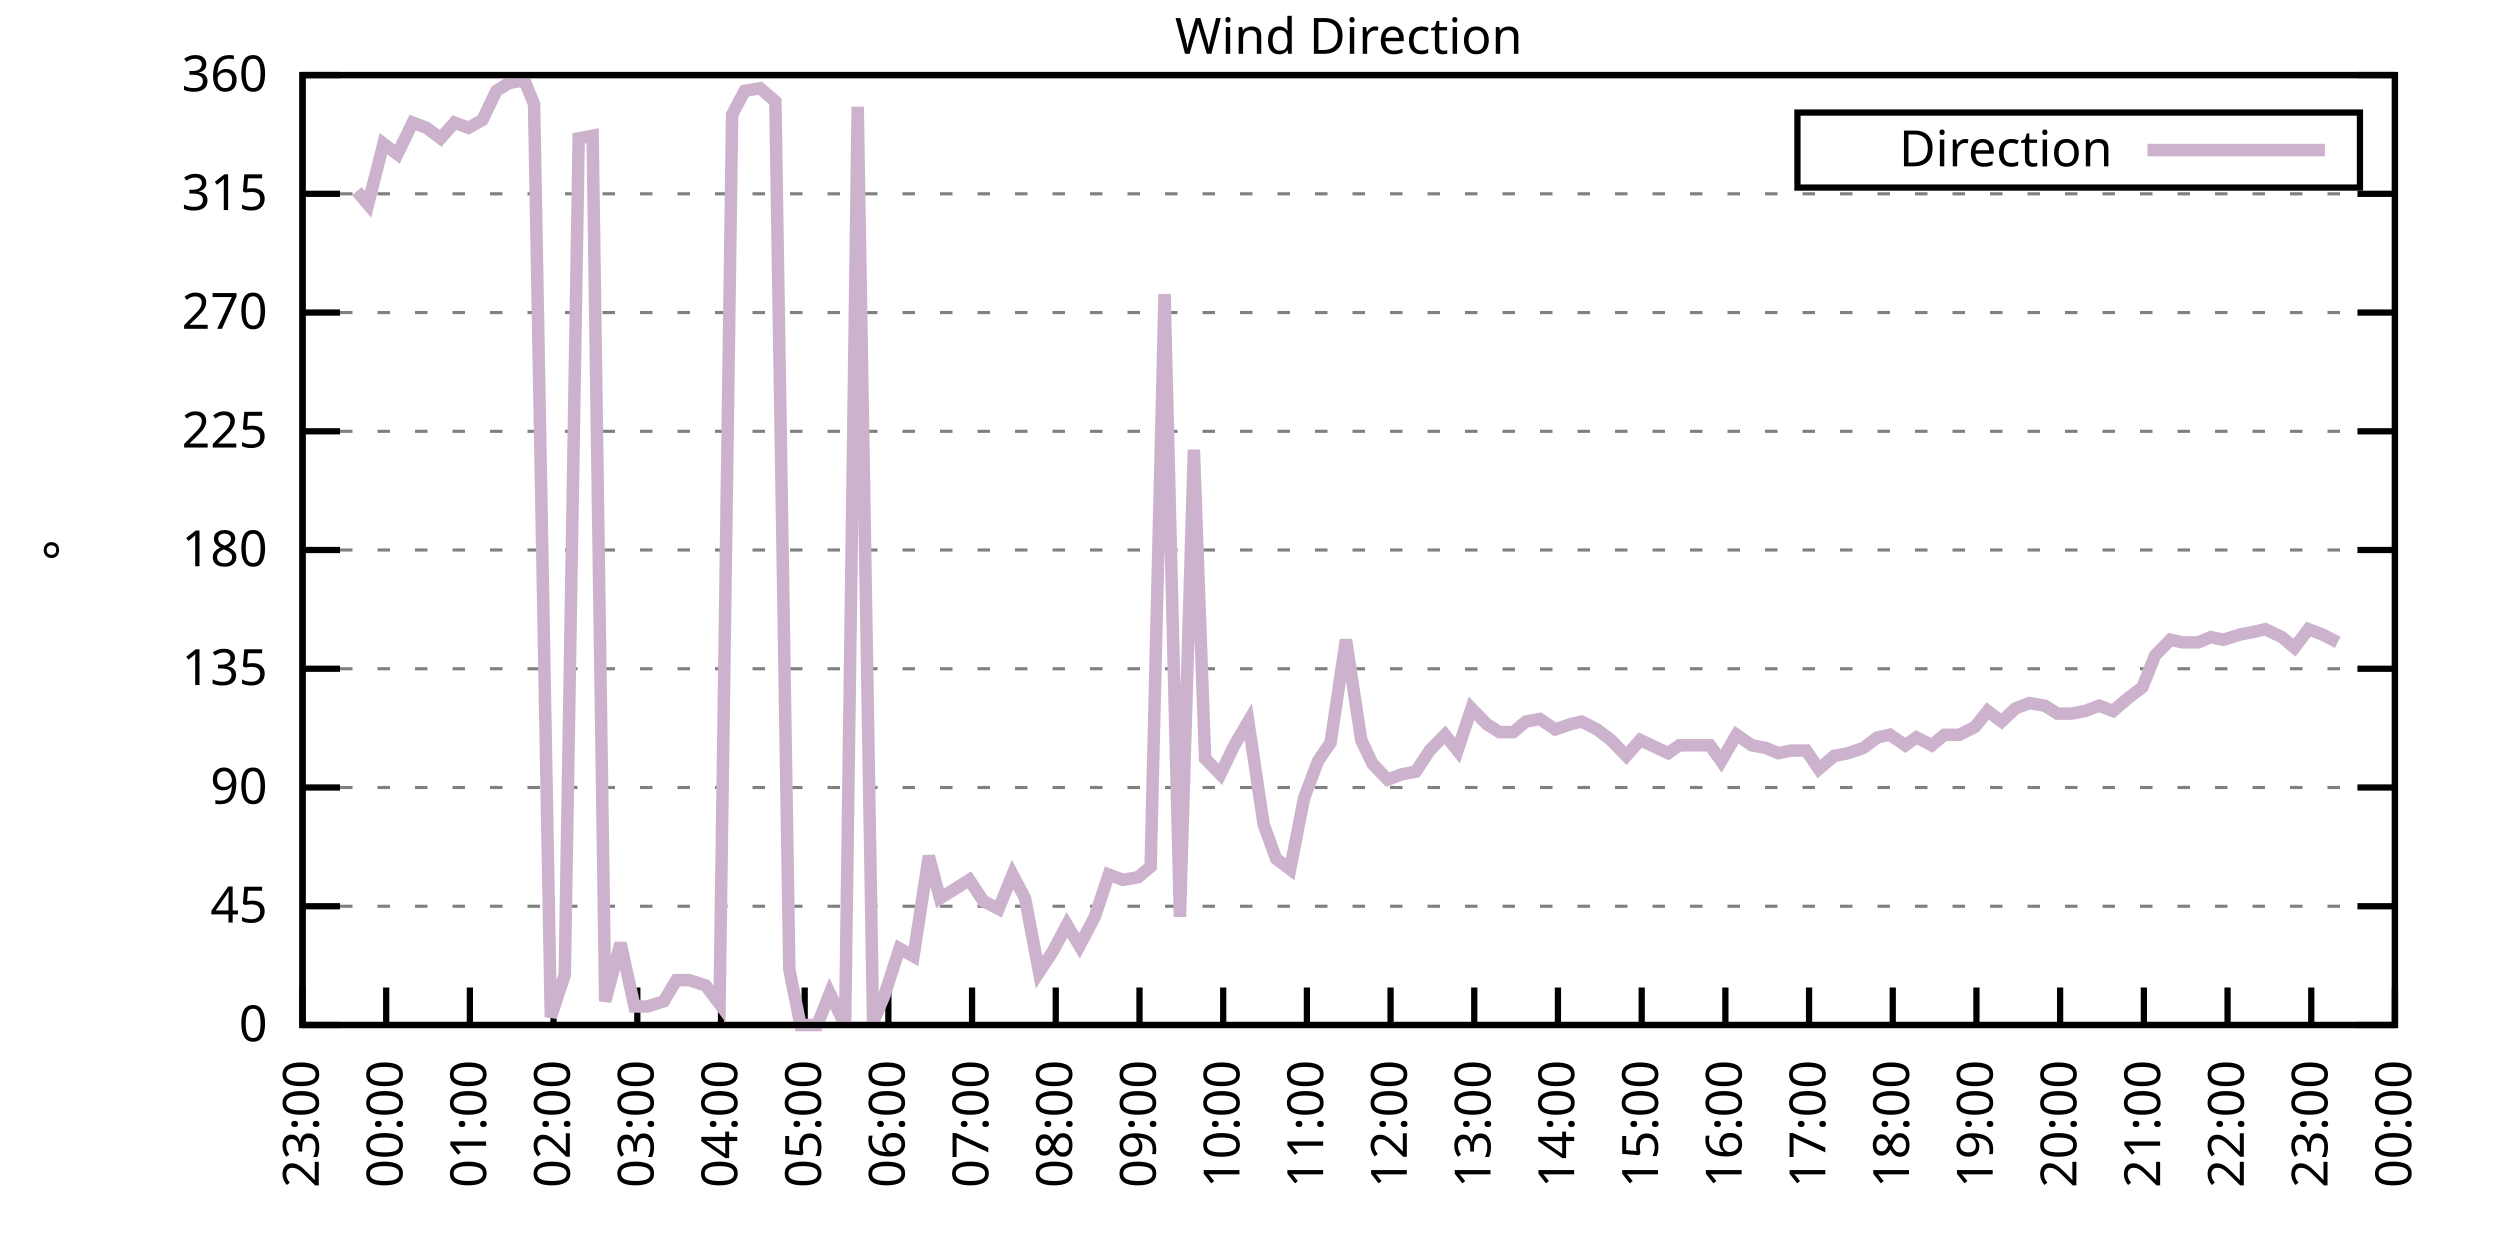
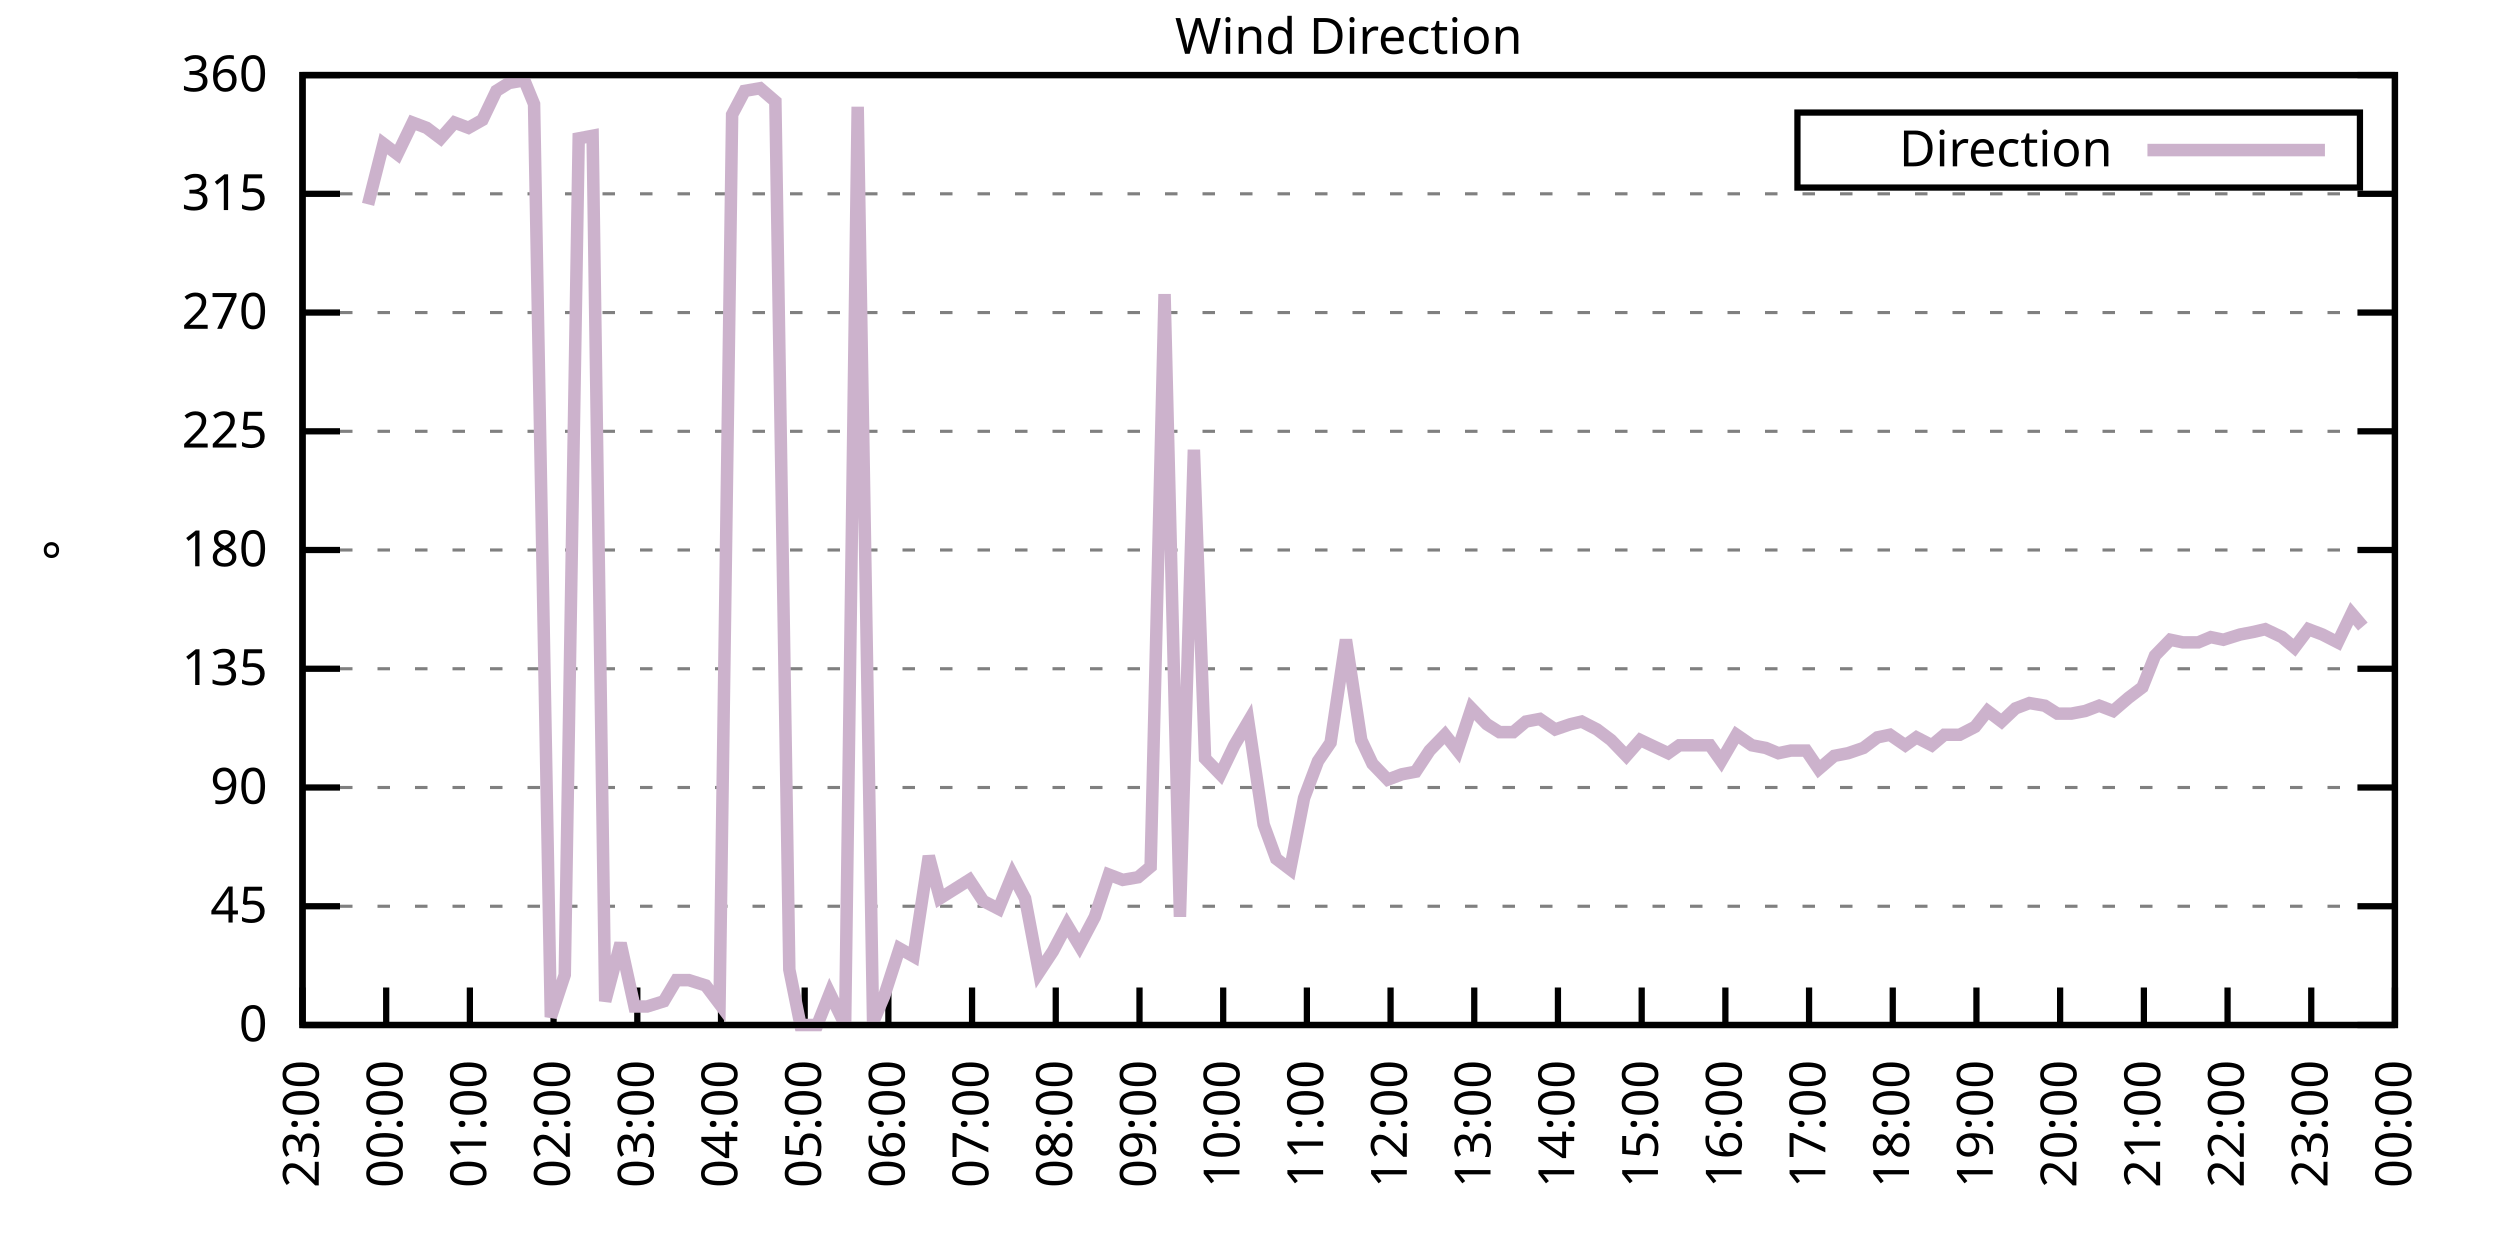
<svg xmlns="http://www.w3.org/2000/svg" xmlns:xlink="http://www.w3.org/1999/xlink" width="400" height="200" viewBox="0 0 400 200">
  <g id="gnuplot_canvas">
    <rect x="0" y="0" width="400" height="200" fill="none" />
    <defs>
      <circle id="gpDot" r="0.5" stroke-width="0.5" stroke="currentColor" />
      <path id="gpPt0" stroke-width="0.333" stroke="currentColor" d="M-1,0 h2 M0,-1 v2" />
      <path id="gpPt1" stroke-width="0.333" stroke="currentColor" d="M-1,-1 L1,1 M1,-1 L-1,1" />
      <path id="gpPt2" stroke-width="0.333" stroke="currentColor" d="M-1,0 L1,0 M0,-1 L0,1 M-1,-1 L1,1 M-1,1 L1,-1" />
      <rect id="gpPt3" stroke-width="0.333" stroke="currentColor" x="-1" y="-1" width="2" height="2" />
      <rect id="gpPt4" stroke-width="0.333" stroke="currentColor" fill="currentColor" x="-1" y="-1" width="2" height="2" />
      <circle id="gpPt5" stroke-width="0.333" stroke="currentColor" cx="0" cy="0" r="1" />
      <use xlink:href="#gpPt5" id="gpPt6" fill="currentColor" stroke="none" />
      <path id="gpPt7" stroke-width="0.333" stroke="currentColor" d="M0,-1.33 L-1.33,0.67 L1.33,0.67 z" />
      <use xlink:href="#gpPt7" id="gpPt8" fill="currentColor" stroke="none" />
      <use xlink:href="#gpPt7" id="gpPt9" stroke="currentColor" transform="rotate(180)" />
      <use xlink:href="#gpPt9" id="gpPt10" fill="currentColor" stroke="none" />
      <use xlink:href="#gpPt3" id="gpPt11" stroke="currentColor" transform="rotate(45)" />
      <use xlink:href="#gpPt11" id="gpPt12" fill="currentColor" stroke="none" />
      <path id="gpPt13" stroke-width="0.333" stroke="currentColor" d="M0,1.330 L1.265,0.411 L0.782,-1.067 L-0.782,-1.076 L-1.265,0.411 z" />
      <use xlink:href="#gpPt13" id="gpPt14" fill="currentColor" stroke="none" />
      <filter id="textbox" filterUnits="objectBoundingBox" x="0" y="0" height="1" width="1">
        <feFlood flood-color="white" flood-opacity="1" result="bgnd" />
        <feComposite in="SourceGraphic" in2="bgnd" operator="atop" />
      </filter>
      <filter id="greybox" filterUnits="objectBoundingBox" x="0" y="0" height="1" width="1">
        <feFlood flood-color="lightgrey" flood-opacity="1" result="grey" />
        <feComposite in="SourceGraphic" in2="grey" operator="atop" />
      </filter>
    </defs>
    <g fill="none" color="white" stroke="currentColor" stroke-width="1.00" stroke-linecap="butt" stroke-linejoin="miter">
</g>
    <g fill="none" color="black" stroke="currentColor" stroke-width="1.00" stroke-linecap="butt" stroke-linejoin="miter">
      <g stroke="none" shape-rendering="crispEdges">
        <polygon fill="rgb(255, 255, 255)" points="48.40,164.00 383.18,164.00 383.18,12.02 48.40,12.02 " />
      </g>
    </g>
    <g fill="none" color="black" stroke="currentColor" stroke-width="1.00" stroke-linecap="butt" stroke-linejoin="miter">
</g>
    <g fill="none" color="black" stroke="black" stroke-width="0.50" stroke-linecap="butt" stroke-linejoin="miter">
</g>
    <g fill="none" color="gray" stroke="currentColor" stroke-width="0.50" stroke-linecap="butt" stroke-linejoin="miter">
      <path stroke="gray" stroke-dasharray="2,4" class="gridline" d="M48.40,164.00 L383.19,164.00  " />
    </g>
    <g fill="none" color="gray" stroke="gray" stroke-width="1.00" stroke-linecap="butt" stroke-linejoin="miter">
</g>
    <g fill="none" color="black" stroke="currentColor" stroke-width="1.00" stroke-linecap="butt" stroke-linejoin="miter">
      <path stroke="black" d="M48.40,164.00 L54.40,164.00 M383.19,164.00 L377.19,164.00  " />
      <g transform="translate(42.80,166.60)" stroke="none" fill="black" font-family="Sans" font-size="8.00" text-anchor="end">
        <text>
          <tspan font-family="Sans"> 0</tspan>
        </text>
      </g>
    </g>
    <g fill="none" color="black" stroke="currentColor" stroke-width="1.00" stroke-linecap="butt" stroke-linejoin="miter">
</g>
    <g fill="none" color="black" stroke="black" stroke-width="0.50" stroke-linecap="butt" stroke-linejoin="miter">
</g>
    <g fill="none" color="gray" stroke="currentColor" stroke-width="0.50" stroke-linecap="butt" stroke-linejoin="miter">
      <path stroke="gray" stroke-dasharray="2,4" class="gridline" d="M48.40,145.00 L383.19,145.00  " />
    </g>
    <g fill="none" color="gray" stroke="gray" stroke-width="1.00" stroke-linecap="butt" stroke-linejoin="miter">
</g>
    <g fill="none" color="black" stroke="currentColor" stroke-width="1.00" stroke-linecap="butt" stroke-linejoin="miter">
      <path stroke="black" d="M48.40,145.00 L54.40,145.00 M383.19,145.00 L377.19,145.00  " />
      <g transform="translate(42.80,147.60)" stroke="none" fill="black" font-family="Sans" font-size="8.00" text-anchor="end">
        <text>
          <tspan font-family="Sans"> 45</tspan>
        </text>
      </g>
    </g>
    <g fill="none" color="black" stroke="currentColor" stroke-width="1.00" stroke-linecap="butt" stroke-linejoin="miter">
</g>
    <g fill="none" color="black" stroke="black" stroke-width="0.50" stroke-linecap="butt" stroke-linejoin="miter">
</g>
    <g fill="none" color="gray" stroke="currentColor" stroke-width="0.50" stroke-linecap="butt" stroke-linejoin="miter">
      <path stroke="gray" stroke-dasharray="2,4" class="gridline" d="M48.40,126.00 L383.19,126.00  " />
    </g>
    <g fill="none" color="gray" stroke="gray" stroke-width="1.00" stroke-linecap="butt" stroke-linejoin="miter">
</g>
    <g fill="none" color="black" stroke="currentColor" stroke-width="1.00" stroke-linecap="butt" stroke-linejoin="miter">
      <path stroke="black" d="M48.40,126.00 L54.40,126.00 M383.19,126.00 L377.19,126.00  " />
      <g transform="translate(42.80,128.60)" stroke="none" fill="black" font-family="Sans" font-size="8.00" text-anchor="end">
        <text>
          <tspan font-family="Sans"> 90</tspan>
        </text>
      </g>
    </g>
    <g fill="none" color="black" stroke="currentColor" stroke-width="1.00" stroke-linecap="butt" stroke-linejoin="miter">
</g>
    <g fill="none" color="black" stroke="black" stroke-width="0.50" stroke-linecap="butt" stroke-linejoin="miter">
</g>
    <g fill="none" color="gray" stroke="currentColor" stroke-width="0.50" stroke-linecap="butt" stroke-linejoin="miter">
      <path stroke="gray" stroke-dasharray="2,4" class="gridline" d="M48.40,107.00 L383.19,107.00  " />
    </g>
    <g fill="none" color="gray" stroke="gray" stroke-width="1.00" stroke-linecap="butt" stroke-linejoin="miter">
</g>
    <g fill="none" color="black" stroke="currentColor" stroke-width="1.00" stroke-linecap="butt" stroke-linejoin="miter">
      <path stroke="black" d="M48.40,107.00 L54.40,107.00 M383.19,107.00 L377.19,107.00  " />
      <g transform="translate(42.80,109.60)" stroke="none" fill="black" font-family="Sans" font-size="8.00" text-anchor="end">
        <text>
          <tspan font-family="Sans"> 135</tspan>
        </text>
      </g>
    </g>
    <g fill="none" color="black" stroke="currentColor" stroke-width="1.00" stroke-linecap="butt" stroke-linejoin="miter">
</g>
    <g fill="none" color="black" stroke="black" stroke-width="0.50" stroke-linecap="butt" stroke-linejoin="miter">
</g>
    <g fill="none" color="gray" stroke="currentColor" stroke-width="0.50" stroke-linecap="butt" stroke-linejoin="miter">
      <path stroke="gray" stroke-dasharray="2,4" class="gridline" d="M48.40,88.00 L383.19,88.00  " />
    </g>
    <g fill="none" color="gray" stroke="gray" stroke-width="1.00" stroke-linecap="butt" stroke-linejoin="miter">
</g>
    <g fill="none" color="black" stroke="currentColor" stroke-width="1.00" stroke-linecap="butt" stroke-linejoin="miter">
      <path stroke="black" d="M48.40,88.00 L54.40,88.00 M383.19,88.00 L377.19,88.00  " />
      <g transform="translate(42.80,90.60)" stroke="none" fill="black" font-family="Sans" font-size="8.00" text-anchor="end">
        <text>
          <tspan font-family="Sans"> 180</tspan>
        </text>
      </g>
    </g>
    <g fill="none" color="black" stroke="currentColor" stroke-width="1.00" stroke-linecap="butt" stroke-linejoin="miter">
</g>
    <g fill="none" color="black" stroke="black" stroke-width="0.50" stroke-linecap="butt" stroke-linejoin="miter">
</g>
    <g fill="none" color="gray" stroke="currentColor" stroke-width="0.50" stroke-linecap="butt" stroke-linejoin="miter">
      <path stroke="gray" stroke-dasharray="2,4" class="gridline" d="M48.40,69.01 L383.19,69.01  " />
    </g>
    <g fill="none" color="gray" stroke="gray" stroke-width="1.00" stroke-linecap="butt" stroke-linejoin="miter">
</g>
    <g fill="none" color="black" stroke="currentColor" stroke-width="1.00" stroke-linecap="butt" stroke-linejoin="miter">
      <path stroke="black" d="M48.40,69.01 L54.40,69.01 M383.19,69.01 L377.19,69.01  " />
      <g transform="translate(42.80,71.61)" stroke="none" fill="black" font-family="Sans" font-size="8.00" text-anchor="end">
        <text>
          <tspan font-family="Sans"> 225</tspan>
        </text>
      </g>
    </g>
    <g fill="none" color="black" stroke="currentColor" stroke-width="1.00" stroke-linecap="butt" stroke-linejoin="miter">
</g>
    <g fill="none" color="black" stroke="black" stroke-width="0.50" stroke-linecap="butt" stroke-linejoin="miter">
</g>
    <g fill="none" color="gray" stroke="currentColor" stroke-width="0.50" stroke-linecap="butt" stroke-linejoin="miter">
      <path stroke="gray" stroke-dasharray="2,4" class="gridline" d="M48.40,50.01 L383.19,50.01  " />
    </g>
    <g fill="none" color="gray" stroke="gray" stroke-width="1.00" stroke-linecap="butt" stroke-linejoin="miter">
</g>
    <g fill="none" color="black" stroke="currentColor" stroke-width="1.00" stroke-linecap="butt" stroke-linejoin="miter">
      <path stroke="black" d="M48.40,50.01 L54.40,50.01 M383.19,50.01 L377.19,50.01  " />
      <g transform="translate(42.80,52.61)" stroke="none" fill="black" font-family="Sans" font-size="8.00" text-anchor="end">
        <text>
          <tspan font-family="Sans"> 270</tspan>
        </text>
      </g>
    </g>
    <g fill="none" color="black" stroke="currentColor" stroke-width="1.00" stroke-linecap="butt" stroke-linejoin="miter">
</g>
    <g fill="none" color="black" stroke="black" stroke-width="0.50" stroke-linecap="butt" stroke-linejoin="miter">
</g>
    <g fill="none" color="gray" stroke="currentColor" stroke-width="0.50" stroke-linecap="butt" stroke-linejoin="miter">
      <path stroke="gray" stroke-dasharray="2,4" class="gridline" d="M48.40,31.01 L383.19,31.01  " />
    </g>
    <g fill="none" color="gray" stroke="gray" stroke-width="1.00" stroke-linecap="butt" stroke-linejoin="miter">
</g>
    <g fill="none" color="black" stroke="currentColor" stroke-width="1.00" stroke-linecap="butt" stroke-linejoin="miter">
      <path stroke="black" d="M48.40,31.01 L54.40,31.01 M383.19,31.01 L377.19,31.01  " />
      <g transform="translate(42.80,33.61)" stroke="none" fill="black" font-family="Sans" font-size="8.00" text-anchor="end">
        <text>
          <tspan font-family="Sans"> 315</tspan>
        </text>
      </g>
    </g>
    <g fill="none" color="black" stroke="currentColor" stroke-width="1.00" stroke-linecap="butt" stroke-linejoin="miter">
</g>
    <g fill="none" color="black" stroke="black" stroke-width="0.50" stroke-linecap="butt" stroke-linejoin="miter">
</g>
    <g fill="none" color="gray" stroke="currentColor" stroke-width="0.50" stroke-linecap="butt" stroke-linejoin="miter">
      <path stroke="gray" stroke-dasharray="2,4" class="gridline" d="M48.40,12.01 L383.19,12.01  " />
    </g>
    <g fill="none" color="gray" stroke="gray" stroke-width="1.00" stroke-linecap="butt" stroke-linejoin="miter">
</g>
    <g fill="none" color="black" stroke="currentColor" stroke-width="1.00" stroke-linecap="butt" stroke-linejoin="miter">
      <path stroke="black" d="M48.40,12.01 L54.40,12.01 M383.19,12.01 L377.19,12.01  " />
      <g transform="translate(42.80,14.61)" stroke="none" fill="black" font-family="Sans" font-size="8.00" text-anchor="end">
        <text>
          <tspan font-family="Sans"> 360</tspan>
        </text>
      </g>
    </g>
    <g fill="none" color="black" stroke="currentColor" stroke-width="1.00" stroke-linecap="butt" stroke-linejoin="miter">
      <path stroke="black" d="M48.40,164.00 L48.40,158.00  " />
      <g transform="translate(51.00,169.60) rotate(270.00)" stroke="none" fill="black" font-family="Sans" font-size="8.00" text-anchor="end">
        <text>
          <tspan font-family="Sans">23:00</tspan>
        </text>
      </g>
    </g>
    <g fill="none" color="black" stroke="currentColor" stroke-width="1.00" stroke-linecap="butt" stroke-linejoin="miter">
      <path stroke="black" d="M61.79,164.00 L61.79,158.00  " />
      <g transform="translate(64.39,169.60) rotate(270.00)" stroke="none" fill="black" font-family="Sans" font-size="8.00" text-anchor="end">
        <text>
          <tspan font-family="Sans">00:00</tspan>
        </text>
      </g>
    </g>
    <g fill="none" color="black" stroke="currentColor" stroke-width="1.00" stroke-linecap="butt" stroke-linejoin="miter">
      <path stroke="black" d="M75.18,164.00 L75.18,158.00  " />
      <g transform="translate(77.78,169.60) rotate(270.00)" stroke="none" fill="black" font-family="Sans" font-size="8.00" text-anchor="end">
        <text>
          <tspan font-family="Sans">01:00</tspan>
        </text>
      </g>
    </g>
    <g fill="none" color="black" stroke="currentColor" stroke-width="1.00" stroke-linecap="butt" stroke-linejoin="miter">
      <path stroke="black" d="M88.57,164.00 L88.57,158.00  " />
      <g transform="translate(91.17,169.60) rotate(270.00)" stroke="none" fill="black" font-family="Sans" font-size="8.00" text-anchor="end">
        <text>
          <tspan font-family="Sans">02:00</tspan>
        </text>
      </g>
    </g>
    <g fill="none" color="black" stroke="currentColor" stroke-width="1.00" stroke-linecap="butt" stroke-linejoin="miter">
      <path stroke="black" d="M101.97,164.00 L101.97,158.00  " />
      <g transform="translate(104.57,169.60) rotate(270.00)" stroke="none" fill="black" font-family="Sans" font-size="8.00" text-anchor="end">
        <text>
          <tspan font-family="Sans">03:00</tspan>
        </text>
      </g>
    </g>
    <g fill="none" color="black" stroke="currentColor" stroke-width="1.00" stroke-linecap="butt" stroke-linejoin="miter">
      <path stroke="black" d="M115.36,164.00 L115.36,158.00  " />
      <g transform="translate(117.96,169.60) rotate(270.00)" stroke="none" fill="black" font-family="Sans" font-size="8.00" text-anchor="end">
        <text>
          <tspan font-family="Sans">04:00</tspan>
        </text>
      </g>
    </g>
    <g fill="none" color="black" stroke="currentColor" stroke-width="1.00" stroke-linecap="butt" stroke-linejoin="miter">
      <path stroke="black" d="M128.75,164.00 L128.75,158.00  " />
      <g transform="translate(131.35,169.60) rotate(270.00)" stroke="none" fill="black" font-family="Sans" font-size="8.00" text-anchor="end">
        <text>
          <tspan font-family="Sans">05:00</tspan>
        </text>
      </g>
    </g>
    <g fill="none" color="black" stroke="currentColor" stroke-width="1.00" stroke-linecap="butt" stroke-linejoin="miter">
      <path stroke="black" d="M142.14,164.00 L142.14,158.00  " />
      <g transform="translate(144.74,169.60) rotate(270.00)" stroke="none" fill="black" font-family="Sans" font-size="8.00" text-anchor="end">
        <text>
          <tspan font-family="Sans">06:00</tspan>
        </text>
      </g>
    </g>
    <g fill="none" color="black" stroke="currentColor" stroke-width="1.00" stroke-linecap="butt" stroke-linejoin="miter">
      <path stroke="black" d="M155.53,164.00 L155.53,158.00  " />
      <g transform="translate(158.13,169.60) rotate(270.00)" stroke="none" fill="black" font-family="Sans" font-size="8.00" text-anchor="end">
        <text>
          <tspan font-family="Sans">07:00</tspan>
        </text>
      </g>
    </g>
    <g fill="none" color="black" stroke="currentColor" stroke-width="1.00" stroke-linecap="butt" stroke-linejoin="miter">
      <path stroke="black" d="M168.92,164.00 L168.92,158.00  " />
      <g transform="translate(171.52,169.60) rotate(270.00)" stroke="none" fill="black" font-family="Sans" font-size="8.00" text-anchor="end">
        <text>
          <tspan font-family="Sans">08:00</tspan>
        </text>
      </g>
    </g>
    <g fill="none" color="black" stroke="currentColor" stroke-width="1.00" stroke-linecap="butt" stroke-linejoin="miter">
      <path stroke="black" d="M182.32,164.00 L182.32,158.00  " />
      <g transform="translate(184.92,169.60) rotate(270.00)" stroke="none" fill="black" font-family="Sans" font-size="8.00" text-anchor="end">
        <text>
          <tspan font-family="Sans">09:00</tspan>
        </text>
      </g>
    </g>
    <g fill="none" color="black" stroke="currentColor" stroke-width="1.00" stroke-linecap="butt" stroke-linejoin="miter">
      <path stroke="black" d="M195.71,164.00 L195.71,158.00  " />
      <g transform="translate(198.31,169.60) rotate(270.00)" stroke="none" fill="black" font-family="Sans" font-size="8.00" text-anchor="end">
        <text>
          <tspan font-family="Sans">10:00</tspan>
        </text>
      </g>
    </g>
    <g fill="none" color="black" stroke="currentColor" stroke-width="1.00" stroke-linecap="butt" stroke-linejoin="miter">
      <path stroke="black" d="M209.10,164.00 L209.10,158.00  " />
      <g transform="translate(211.70,169.60) rotate(270.00)" stroke="none" fill="black" font-family="Sans" font-size="8.00" text-anchor="end">
        <text>
          <tspan font-family="Sans">11:00</tspan>
        </text>
      </g>
    </g>
    <g fill="none" color="black" stroke="currentColor" stroke-width="1.00" stroke-linecap="butt" stroke-linejoin="miter">
      <path stroke="black" d="M222.49,164.00 L222.49,158.00  " />
      <g transform="translate(225.09,169.60) rotate(270.00)" stroke="none" fill="black" font-family="Sans" font-size="8.00" text-anchor="end">
        <text>
          <tspan font-family="Sans">12:00</tspan>
        </text>
      </g>
    </g>
    <g fill="none" color="black" stroke="currentColor" stroke-width="1.00" stroke-linecap="butt" stroke-linejoin="miter">
      <path stroke="black" d="M235.88,164.00 L235.88,158.00  " />
      <g transform="translate(238.48,169.60) rotate(270.00)" stroke="none" fill="black" font-family="Sans" font-size="8.00" text-anchor="end">
        <text>
          <tspan font-family="Sans">13:00</tspan>
        </text>
      </g>
    </g>
    <g fill="none" color="black" stroke="currentColor" stroke-width="1.00" stroke-linecap="butt" stroke-linejoin="miter">
      <path stroke="black" d="M249.27,164.00 L249.27,158.00  " />
      <g transform="translate(251.87,169.60) rotate(270.00)" stroke="none" fill="black" font-family="Sans" font-size="8.00" text-anchor="end">
        <text>
          <tspan font-family="Sans">14:00</tspan>
        </text>
      </g>
    </g>
    <g fill="none" color="black" stroke="currentColor" stroke-width="1.00" stroke-linecap="butt" stroke-linejoin="miter">
      <path stroke="black" d="M262.67,164.00 L262.67,158.00  " />
      <g transform="translate(265.27,169.60) rotate(270.00)" stroke="none" fill="black" font-family="Sans" font-size="8.00" text-anchor="end">
        <text>
          <tspan font-family="Sans">15:00</tspan>
        </text>
      </g>
    </g>
    <g fill="none" color="black" stroke="currentColor" stroke-width="1.00" stroke-linecap="butt" stroke-linejoin="miter">
      <path stroke="black" d="M276.06,164.00 L276.06,158.00  " />
      <g transform="translate(278.66,169.60) rotate(270.00)" stroke="none" fill="black" font-family="Sans" font-size="8.00" text-anchor="end">
        <text>
          <tspan font-family="Sans">16:00</tspan>
        </text>
      </g>
    </g>
    <g fill="none" color="black" stroke="currentColor" stroke-width="1.00" stroke-linecap="butt" stroke-linejoin="miter">
      <path stroke="black" d="M289.45,164.00 L289.45,158.00  " />
      <g transform="translate(292.05,169.60) rotate(270.00)" stroke="none" fill="black" font-family="Sans" font-size="8.00" text-anchor="end">
        <text>
          <tspan font-family="Sans">17:00</tspan>
        </text>
      </g>
    </g>
    <g fill="none" color="black" stroke="currentColor" stroke-width="1.00" stroke-linecap="butt" stroke-linejoin="miter">
      <path stroke="black" d="M302.84,164.00 L302.84,158.00  " />
      <g transform="translate(305.44,169.60) rotate(270.00)" stroke="none" fill="black" font-family="Sans" font-size="8.00" text-anchor="end">
        <text>
          <tspan font-family="Sans">18:00</tspan>
        </text>
      </g>
    </g>
    <g fill="none" color="black" stroke="currentColor" stroke-width="1.00" stroke-linecap="butt" stroke-linejoin="miter">
      <path stroke="black" d="M316.23,164.00 L316.23,158.00  " />
      <g transform="translate(318.83,169.60) rotate(270.00)" stroke="none" fill="black" font-family="Sans" font-size="8.00" text-anchor="end">
        <text>
          <tspan font-family="Sans">19:00</tspan>
        </text>
      </g>
    </g>
    <g fill="none" color="black" stroke="currentColor" stroke-width="1.00" stroke-linecap="butt" stroke-linejoin="miter">
      <path stroke="black" d="M329.62,164.00 L329.62,158.00  " />
      <g transform="translate(332.22,169.60) rotate(270.00)" stroke="none" fill="black" font-family="Sans" font-size="8.00" text-anchor="end">
        <text>
          <tspan font-family="Sans">20:00</tspan>
        </text>
      </g>
    </g>
    <g fill="none" color="black" stroke="currentColor" stroke-width="1.00" stroke-linecap="butt" stroke-linejoin="miter">
      <path stroke="black" d="M343.02,164.00 L343.02,158.00  " />
      <g transform="translate(345.62,169.60) rotate(270.00)" stroke="none" fill="black" font-family="Sans" font-size="8.00" text-anchor="end">
        <text>
          <tspan font-family="Sans">21:00</tspan>
        </text>
      </g>
    </g>
    <g fill="none" color="black" stroke="currentColor" stroke-width="1.00" stroke-linecap="butt" stroke-linejoin="miter">
      <path stroke="black" d="M356.41,164.00 L356.41,158.00  " />
      <g transform="translate(359.01,169.60) rotate(270.00)" stroke="none" fill="black" font-family="Sans" font-size="8.00" text-anchor="end">
        <text>
          <tspan font-family="Sans">22:00</tspan>
        </text>
      </g>
    </g>
    <g fill="none" color="black" stroke="currentColor" stroke-width="1.00" stroke-linecap="butt" stroke-linejoin="miter">
      <path stroke="black" d="M369.80,164.00 L369.80,158.00  " />
      <g transform="translate(372.40,169.60) rotate(270.00)" stroke="none" fill="black" font-family="Sans" font-size="8.00" text-anchor="end">
        <text>
          <tspan font-family="Sans">23:00</tspan>
        </text>
      </g>
    </g>
    <g fill="none" color="black" stroke="currentColor" stroke-width="1.00" stroke-linecap="butt" stroke-linejoin="miter">
      <path stroke="black" d="M383.19,164.00 L383.19,158.00  " />
      <g transform="translate(385.79,169.60) rotate(270.00)" stroke="none" fill="black" font-family="Sans" font-size="8.00" text-anchor="end">
        <text>
          <tspan font-family="Sans">00:00</tspan>
        </text>
      </g>
    </g>
    <g fill="none" color="black" stroke="currentColor" stroke-width="1.00" stroke-linecap="butt" stroke-linejoin="miter">
</g>
    <g fill="none" color="black" stroke="currentColor" stroke-width="1.00" stroke-linecap="butt" stroke-linejoin="miter">
      <path stroke="black" d="M48.40,12.01 L48.40,164.00 L383.19,164.00 L383.19,12.01 L48.40,12.01 Z  " />
    </g>
    <g fill="none" color="black" stroke="currentColor" stroke-width="1.00" stroke-linecap="butt" stroke-linejoin="miter">
</g>
    <g fill="none" color="black" stroke="currentColor" stroke-width="1.00" stroke-linecap="butt" stroke-linejoin="miter">
      <path stroke="black" d="M287.59,30.01 L287.59,18.01 L377.59,18.01 L377.59,30.01 L287.59,30.01 Z  " />
    </g>
    <g id="Wind_direction_plot_1">
      <g fill="none" color="white" stroke="black" stroke-width="2.00" stroke-linecap="butt" stroke-linejoin="miter">
</g>
      <g fill="none" color="black" stroke="currentColor" stroke-width="2.00" stroke-linecap="butt" stroke-linejoin="miter">
        <g transform="translate(337.99,26.61)" stroke="none" fill="black" font-family="Sans" font-size="8.00" text-anchor="end">
          <text>
            <tspan font-family="Sans">Direction</tspan>
          </text>
        </g>
      </g>
      <g fill="none" color="black" stroke="currentColor" stroke-width="2.00" stroke-linecap="butt" stroke-linejoin="miter">
-         <path stroke="rgb(204, 178, 204)" d="M343.59,24.01 L371.99,24.01 M57.10,30.59 L58.89,32.70 L61.35,22.99 L63.58,24.68 L66.03,19.61 L68.26,20.45   L70.50,22.14 L72.73,19.61 L74.96,20.45 L77.19,19.19 L79.42,14.54 L81.43,13.28 L83.89,12.85 L85.45,16.65   L88.13,162.73 L90.36,155.98 L92.59,22.14 L94.82,21.72 L96.83,160.20 L99.29,150.91 L101.52,161.04 L103.53,161.04   L106.21,160.20 L108.22,156.82 L110.22,156.82 L112.90,157.67 L115.13,160.62 L117.14,18.34 L119.15,14.54 L121.61,14.12   L124.06,16.23 L126.29,155.13 L128.08,164.00 L130.76,164.00 L132.77,158.93 L135.22,164.00 L137.23,17.08 L139.69,163.58   L141.47,159.36 L143.93,151.76 L146.16,153.02 L148.61,136.98 L150.40,143.73 L155.09,140.78 L157.32,144.16 L159.77,145.42   L162.01,139.93 L164.01,143.73 L166.25,155.56 L168.48,152.18 L170.71,147.96 L172.72,151.33 L175.17,146.69 L177.41,139.93   L179.64,140.78 L182.09,140.36 L184.10,138.67 L186.33,47.05 L188.79,146.69 L191.02,71.96 L192.81,121.36 L195.26,123.89   L197.49,119.25 L199.73,115.45 L202.18,131.91 L204.19,137.40 L206.42,139.09 L208.65,127.69 L210.88,121.78 L212.89,118.83   L215.35,102.36 L217.80,118.40 L219.59,122.20 L222.04,124.74 L224.28,123.89 L226.51,123.47 L228.74,120.09 L231.20,117.56   L233.20,120.09 L235.44,113.34 L237.89,115.87 L239.90,117.14 L242.13,117.14 L244.14,115.45 L246.37,115.03 L248.83,116.71   L251.28,115.87 L253.07,115.45 L255.52,116.71 L257.76,118.40 L260.21,120.94 L262.44,118.40 L264.23,119.25 L266.91,120.51   L268.69,119.25 L271.15,119.25 L273.60,119.25 L275.39,121.78 L277.84,117.56 L280.30,119.25 L282.53,119.67 L284.54,120.51   L286.55,120.09 L289.00,120.09 L291.01,123.05 L293.47,120.94 L295.70,120.51 L298.15,119.67 L300.39,117.98 L302.39,117.56   L304.85,119.25 L306.63,117.98 L309.09,119.25 L311.10,117.56 L313.55,117.56 L316.01,116.29 L318.02,113.76 L320.25,115.45   L322.48,113.34 L324.71,112.49 L327.17,112.91 L329.18,114.18 L331.41,114.18 L333.64,113.76 L335.87,112.91 L338.10,113.76   L340.56,111.65 L342.79,109.96 L344.80,104.89 L347.26,102.36 L349.26,102.78 L351.72,102.78 L353.73,101.94 L355.74,102.36   L358.42,101.52 L360.65,101.09 L362.43,100.67 L365.11,101.94 L367.12,103.63 L369.35,100.67 L371.58,101.52 L374.04,102.78    " />
+         <path stroke="rgb(204, 178, 204)" d="M343.59,24.01 L371.99,24.01 M58.89,32.70 L61.35,22.99 L63.58,24.68 L66.03,19.61 L68.26,20.45 L70.50,22.14   L72.73,19.61 L74.96,20.45 L77.19,19.19 L79.42,14.54 L81.43,13.28 L83.89,12.85 L85.45,16.65 L88.13,162.73   L90.36,155.98 L92.59,22.14 L94.82,21.72 L96.83,160.20 L99.29,150.91 L101.52,161.04 L103.53,161.04 L106.21,160.20   L108.22,156.82 L110.22,156.82 L112.90,157.67 L115.13,160.62 L117.14,18.34 L119.15,14.54 L121.61,14.12 L124.06,16.23   L126.29,155.13 L128.08,164.00 L130.76,164.00 L132.77,158.93 L135.22,164.00 L137.23,17.08 L139.69,163.58 L141.47,159.36   L143.93,151.76 L146.16,153.02 L148.61,136.98 L150.40,143.73 L155.09,140.78 L157.32,144.16 L159.77,145.42 L162.01,139.93   L164.01,143.73 L166.25,155.56 L168.48,152.18 L170.71,147.96 L172.72,151.33 L175.17,146.69 L177.41,139.93 L179.64,140.78   L182.09,140.36 L184.10,138.67 L186.33,47.05 L188.79,146.69 L191.02,71.96 L192.81,121.36 L195.26,123.89 L197.49,119.25   L199.73,115.45 L202.18,131.91 L204.19,137.40 L206.42,139.09 L208.65,127.69 L210.88,121.78 L212.89,118.83 L215.35,102.36   L217.80,118.40 L219.59,122.20 L222.04,124.74 L224.28,123.89 L226.51,123.47 L228.74,120.09 L231.20,117.56 L233.20,120.09   L235.44,113.34 L237.89,115.87 L239.90,117.14 L242.13,117.14 L244.14,115.45 L246.37,115.03 L248.83,116.71 L251.28,115.87   L253.07,115.45 L255.52,116.71 L257.76,118.40 L260.21,120.94 L262.44,118.40 L264.23,119.25 L266.91,120.51 L268.69,119.25   L271.15,119.25 L273.60,119.25 L275.39,121.78 L277.84,117.56 L280.30,119.25 L282.53,119.67 L284.54,120.51 L286.55,120.09   L289.00,120.09 L291.01,123.05 L293.47,120.94 L295.70,120.51 L298.15,119.67 L300.39,117.98 L302.39,117.56 L304.85,119.25   L306.63,117.98 L309.09,119.25 L311.10,117.56 L313.55,117.56 L316.01,116.29 L318.02,113.76 L320.25,115.45 L322.48,113.34   L324.71,112.49 L327.17,112.91 L329.18,114.18 L331.41,114.18 L333.64,113.76 L335.87,112.91 L338.10,113.76 L340.56,111.65   L342.79,109.96 L344.80,104.89 L347.26,102.36 L349.26,102.78 L351.72,102.78 L353.73,101.94 L355.74,102.36 L358.42,101.52   L360.65,101.09 L362.43,100.67 L365.11,101.94 L367.12,103.63 L369.35,100.67 L371.58,101.52 L374.04,102.78 L376.27,98.14   L378.06,100.25  " />
      </g>
    </g>
    <g fill="none" color="black" stroke="currentColor" stroke-width="2.00" stroke-linecap="butt" stroke-linejoin="miter">
</g>
    <g fill="none" color="black" stroke="black" stroke-width="1.00" stroke-linecap="butt" stroke-linejoin="miter">
</g>
    <g fill="none" color="black" stroke="currentColor" stroke-width="1.00" stroke-linecap="butt" stroke-linejoin="miter">
      <path stroke="black" d="M48.40,12.01 L48.40,164.00 L383.19,164.00 L383.19,12.01 L48.40,12.01 Z  " />
      <g transform="translate(12.80,88.01) rotate(270.00)" stroke="none" fill="black" font-family="Sans" font-size="8.00" text-anchor="middle">
        <text>
          <tspan font-family="Sans">°</tspan>
        </text>
      </g>
    </g>
    <g fill="none" color="black" stroke="currentColor" stroke-width="1.00" stroke-linecap="butt" stroke-linejoin="miter">
</g>
    <g fill="none" color="black" stroke="currentColor" stroke-width="1.00" stroke-linecap="butt" stroke-linejoin="miter">
      <g transform="translate(215.79,8.61)" stroke="none" fill="black" font-family="Sans" font-size="8.00" text-anchor="middle">
        <text>
          <tspan font-family="Sans">Wind Direction</tspan>
        </text>
      </g>
    </g>
    <g fill="none" color="black" stroke="currentColor" stroke-width="1.00" stroke-linecap="butt" stroke-linejoin="miter">
</g>
  </g>
</svg>
